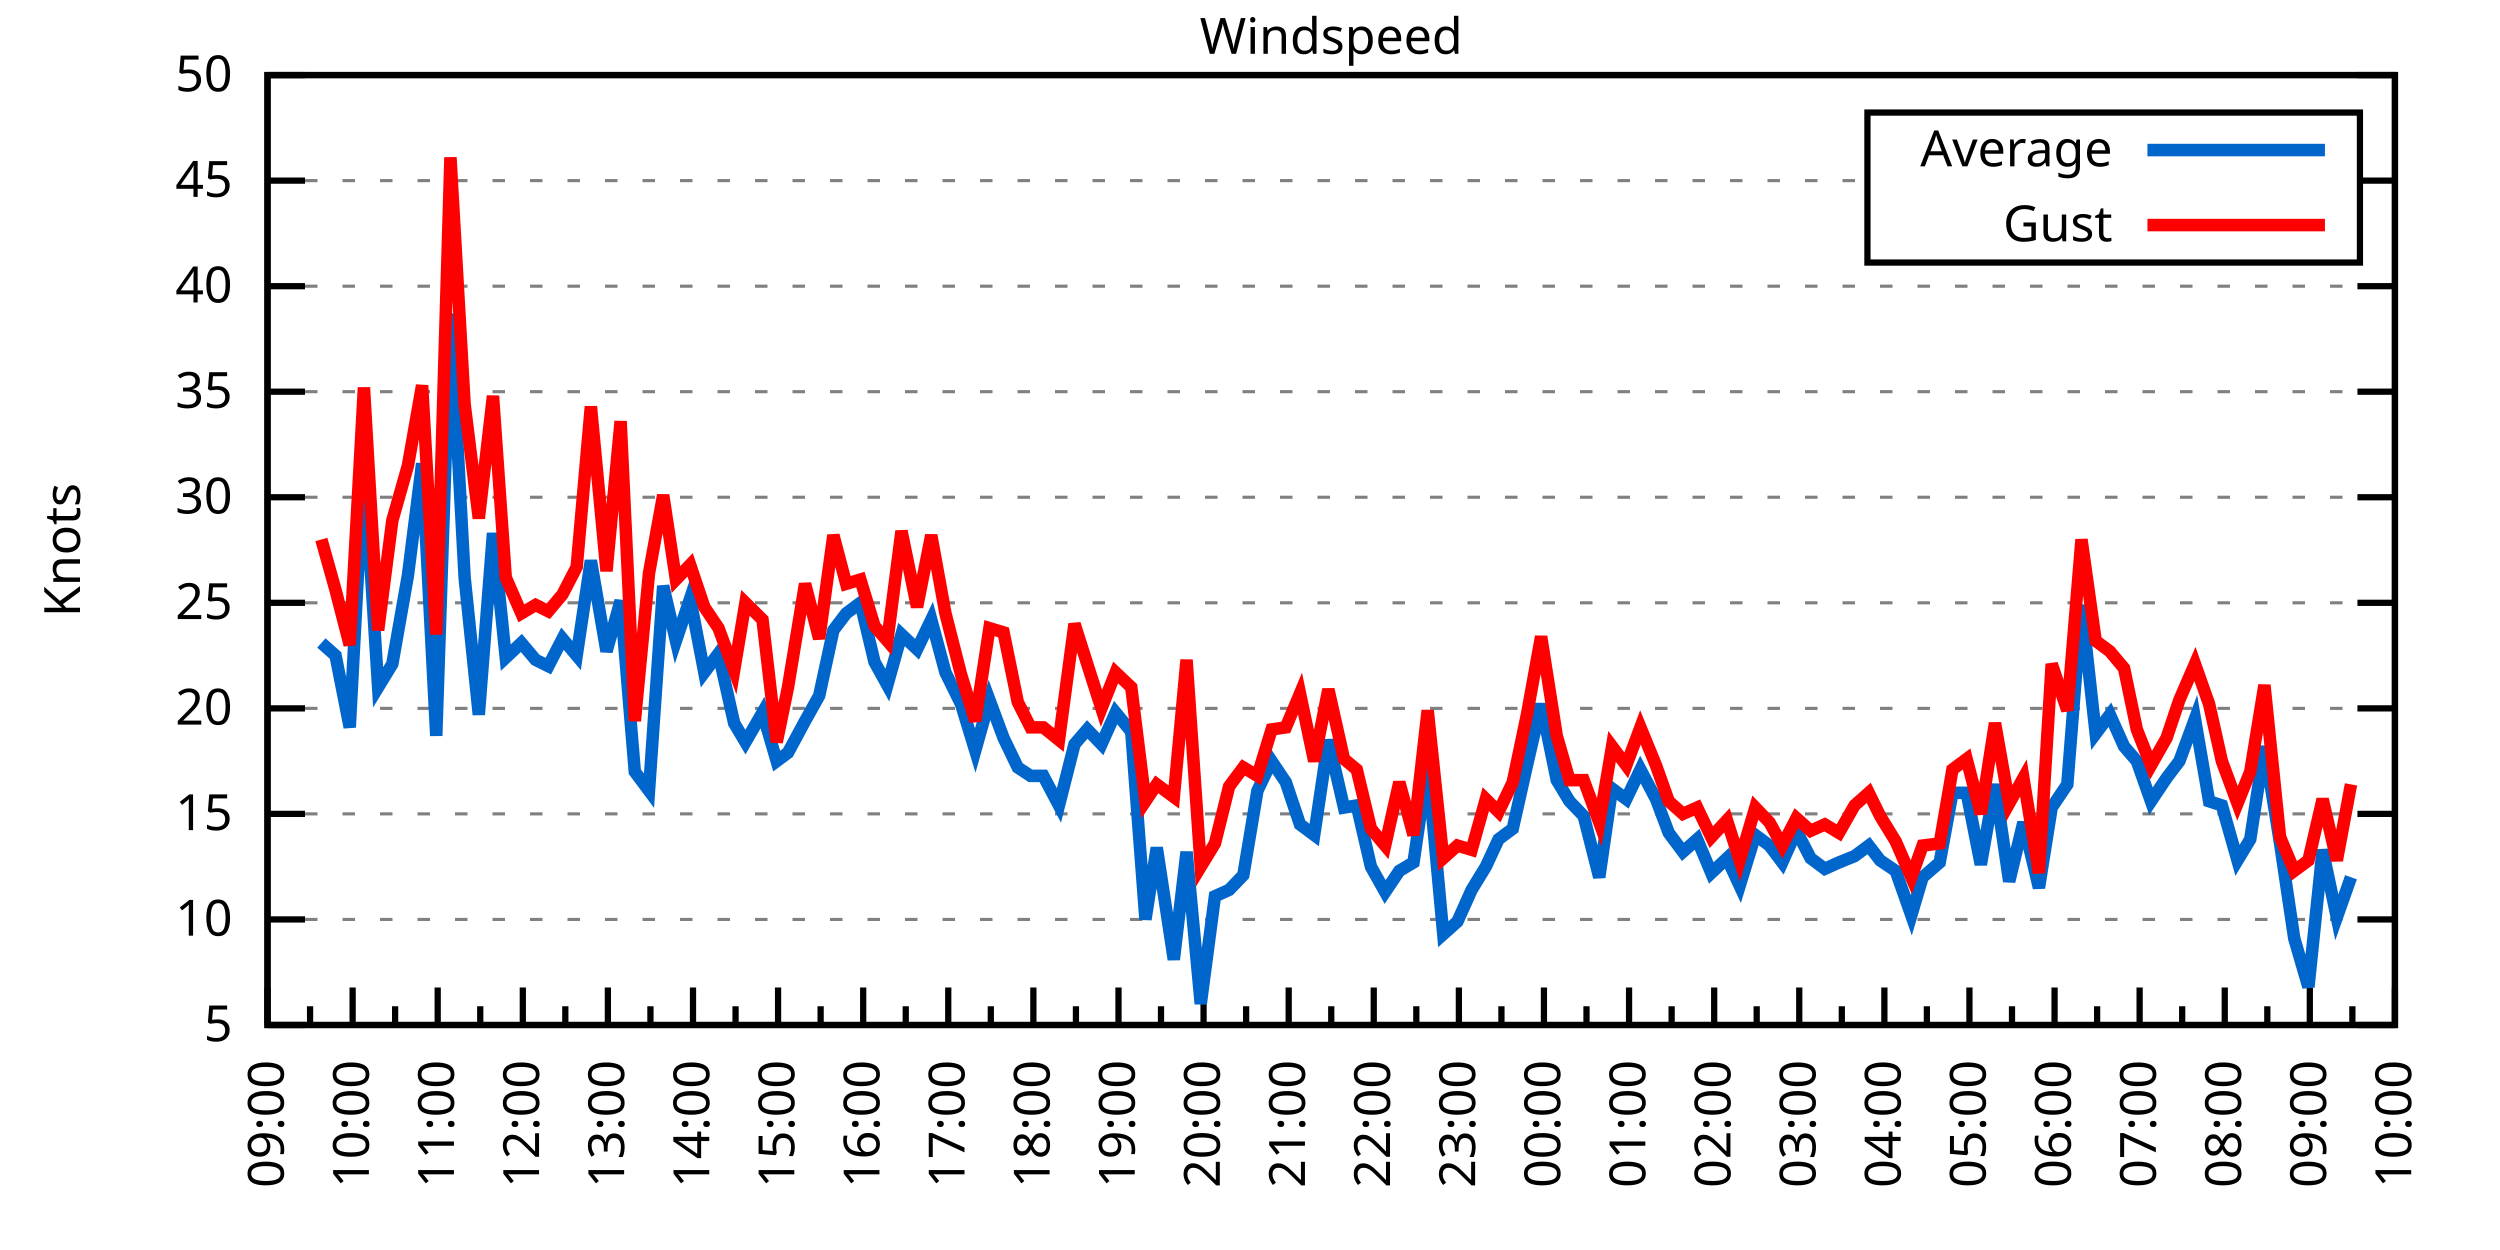
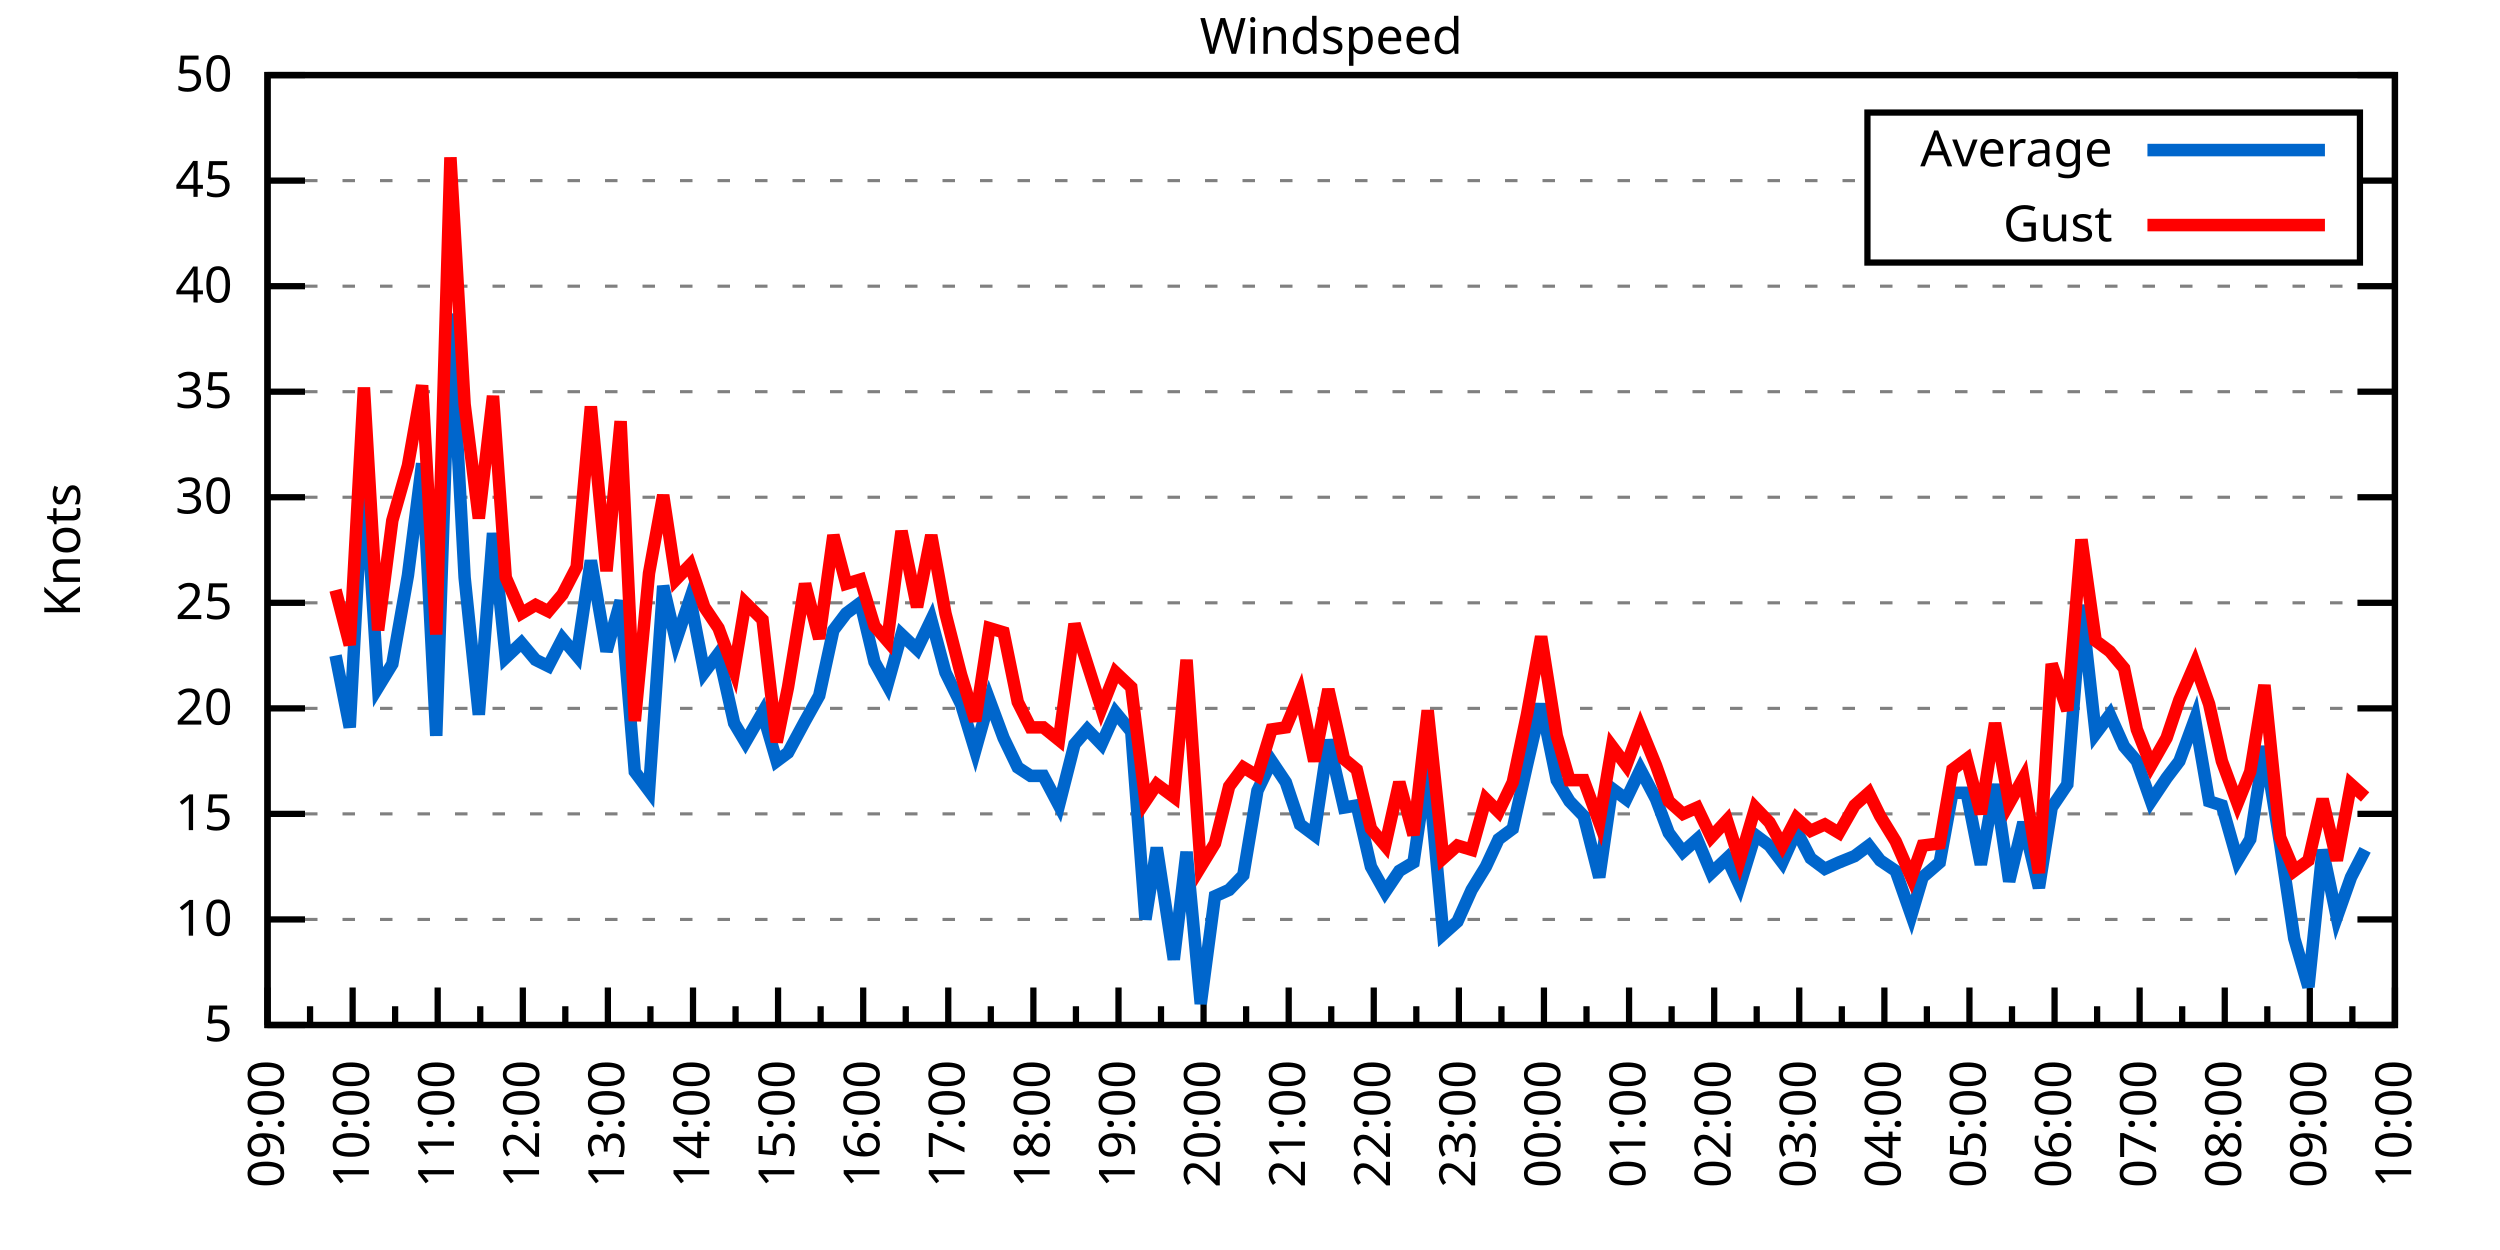
<svg xmlns="http://www.w3.org/2000/svg" xmlns:xlink="http://www.w3.org/1999/xlink" width="400" height="200" viewBox="0 0 400 200">
  <g id="gnuplot_canvas">
    <rect x="0" y="0" width="400" height="200" fill="none" />
    <defs>
      <circle id="gpDot" r="0.5" stroke-width="0.5" stroke="currentColor" />
      <path id="gpPt0" stroke-width="0.333" stroke="currentColor" d="M-1,0 h2 M0,-1 v2" />
      <path id="gpPt1" stroke-width="0.333" stroke="currentColor" d="M-1,-1 L1,1 M1,-1 L-1,1" />
      <path id="gpPt2" stroke-width="0.333" stroke="currentColor" d="M-1,0 L1,0 M0,-1 L0,1 M-1,-1 L1,1 M-1,1 L1,-1" />
      <rect id="gpPt3" stroke-width="0.333" stroke="currentColor" x="-1" y="-1" width="2" height="2" />
      <rect id="gpPt4" stroke-width="0.333" stroke="currentColor" fill="currentColor" x="-1" y="-1" width="2" height="2" />
      <circle id="gpPt5" stroke-width="0.333" stroke="currentColor" cx="0" cy="0" r="1" />
      <use xlink:href="#gpPt5" id="gpPt6" fill="currentColor" stroke="none" />
      <path id="gpPt7" stroke-width="0.333" stroke="currentColor" d="M0,-1.33 L-1.33,0.67 L1.33,0.67 z" />
      <use xlink:href="#gpPt7" id="gpPt8" fill="currentColor" stroke="none" />
      <use xlink:href="#gpPt7" id="gpPt9" stroke="currentColor" transform="rotate(180)" />
      <use xlink:href="#gpPt9" id="gpPt10" fill="currentColor" stroke="none" />
      <use xlink:href="#gpPt3" id="gpPt11" stroke="currentColor" transform="rotate(45)" />
      <use xlink:href="#gpPt11" id="gpPt12" fill="currentColor" stroke="none" />
      <path id="gpPt13" stroke-width="0.333" stroke="currentColor" d="M0,1.330 L1.265,0.411 L0.782,-1.067 L-0.782,-1.076 L-1.265,0.411 z" />
      <use xlink:href="#gpPt13" id="gpPt14" fill="currentColor" stroke="none" />
      <filter id="textbox" filterUnits="objectBoundingBox" x="0" y="0" height="1" width="1">
        <feFlood flood-color="white" flood-opacity="1" result="bgnd" />
        <feComposite in="SourceGraphic" in2="bgnd" operator="atop" />
      </filter>
      <filter id="greybox" filterUnits="objectBoundingBox" x="0" y="0" height="1" width="1">
        <feFlood flood-color="lightgrey" flood-opacity="1" result="grey" />
        <feComposite in="SourceGraphic" in2="grey" operator="atop" />
      </filter>
    </defs>
    <g fill="none" color="white" stroke="currentColor" stroke-width="1.00" stroke-linecap="butt" stroke-linejoin="miter">
</g>
    <g fill="none" color="black" stroke="currentColor" stroke-width="1.00" stroke-linecap="butt" stroke-linejoin="miter">
      <g stroke="none" shape-rendering="crispEdges">
        <polygon fill="rgb(255, 255, 255)" points="42.80,164.00 383.18,164.00 383.18,12.02 42.80,12.02 " />
      </g>
    </g>
    <g fill="none" color="black" stroke="currentColor" stroke-width="1.00" stroke-linecap="butt" stroke-linejoin="miter">
</g>
    <g fill="none" color="black" stroke="black" stroke-width="0.50" stroke-linecap="butt" stroke-linejoin="miter">
</g>
    <g fill="none" color="gray" stroke="currentColor" stroke-width="0.50" stroke-linecap="butt" stroke-linejoin="miter">
      <path stroke="gray" stroke-dasharray="2,4" class="gridline" d="M42.80,164.00 L383.19,164.00  " />
    </g>
    <g fill="none" color="gray" stroke="gray" stroke-width="1.00" stroke-linecap="butt" stroke-linejoin="miter">
</g>
    <g fill="none" color="black" stroke="currentColor" stroke-width="1.00" stroke-linecap="butt" stroke-linejoin="miter">
      <path stroke="black" d="M42.80,164.00 L48.80,164.00 M383.19,164.00 L377.19,164.00  " />
      <g transform="translate(37.20,166.60)" stroke="none" fill="black" font-family="Sans" font-size="8.00" text-anchor="end">
        <text>
          <tspan font-family="Sans"> 5</tspan>
        </text>
      </g>
    </g>
    <g fill="none" color="black" stroke="currentColor" stroke-width="1.00" stroke-linecap="butt" stroke-linejoin="miter">
</g>
    <g fill="none" color="black" stroke="black" stroke-width="0.50" stroke-linecap="butt" stroke-linejoin="miter">
</g>
    <g fill="none" color="gray" stroke="currentColor" stroke-width="0.50" stroke-linecap="butt" stroke-linejoin="miter">
      <path stroke="gray" stroke-dasharray="2,4" class="gridline" d="M42.80,147.11 L383.19,147.11  " />
    </g>
    <g fill="none" color="gray" stroke="gray" stroke-width="1.00" stroke-linecap="butt" stroke-linejoin="miter">
</g>
    <g fill="none" color="black" stroke="currentColor" stroke-width="1.00" stroke-linecap="butt" stroke-linejoin="miter">
      <path stroke="black" d="M42.80,147.11 L48.80,147.11 M383.19,147.11 L377.19,147.11  " />
      <g transform="translate(37.20,149.71)" stroke="none" fill="black" font-family="Sans" font-size="8.00" text-anchor="end">
        <text>
          <tspan font-family="Sans"> 10</tspan>
        </text>
      </g>
    </g>
    <g fill="none" color="black" stroke="currentColor" stroke-width="1.00" stroke-linecap="butt" stroke-linejoin="miter">
</g>
    <g fill="none" color="black" stroke="black" stroke-width="0.50" stroke-linecap="butt" stroke-linejoin="miter">
</g>
    <g fill="none" color="gray" stroke="currentColor" stroke-width="0.50" stroke-linecap="butt" stroke-linejoin="miter">
      <path stroke="gray" stroke-dasharray="2,4" class="gridline" d="M42.80,130.22 L383.19,130.22  " />
    </g>
    <g fill="none" color="gray" stroke="gray" stroke-width="1.00" stroke-linecap="butt" stroke-linejoin="miter">
</g>
    <g fill="none" color="black" stroke="currentColor" stroke-width="1.00" stroke-linecap="butt" stroke-linejoin="miter">
      <path stroke="black" d="M42.80,130.22 L48.80,130.22 M383.19,130.22 L377.19,130.22  " />
      <g transform="translate(37.20,132.82)" stroke="none" fill="black" font-family="Sans" font-size="8.00" text-anchor="end">
        <text>
          <tspan font-family="Sans"> 15</tspan>
        </text>
      </g>
    </g>
    <g fill="none" color="black" stroke="currentColor" stroke-width="1.00" stroke-linecap="butt" stroke-linejoin="miter">
</g>
    <g fill="none" color="black" stroke="black" stroke-width="0.50" stroke-linecap="butt" stroke-linejoin="miter">
</g>
    <g fill="none" color="gray" stroke="currentColor" stroke-width="0.50" stroke-linecap="butt" stroke-linejoin="miter">
      <path stroke="gray" stroke-dasharray="2,4" class="gridline" d="M42.80,113.34 L383.19,113.34  " />
    </g>
    <g fill="none" color="gray" stroke="gray" stroke-width="1.00" stroke-linecap="butt" stroke-linejoin="miter">
</g>
    <g fill="none" color="black" stroke="currentColor" stroke-width="1.00" stroke-linecap="butt" stroke-linejoin="miter">
      <path stroke="black" d="M42.80,113.34 L48.80,113.34 M383.19,113.34 L377.19,113.34  " />
      <g transform="translate(37.20,115.94)" stroke="none" fill="black" font-family="Sans" font-size="8.00" text-anchor="end">
        <text>
          <tspan font-family="Sans"> 20</tspan>
        </text>
      </g>
    </g>
    <g fill="none" color="black" stroke="currentColor" stroke-width="1.00" stroke-linecap="butt" stroke-linejoin="miter">
</g>
    <g fill="none" color="black" stroke="black" stroke-width="0.50" stroke-linecap="butt" stroke-linejoin="miter">
</g>
    <g fill="none" color="gray" stroke="currentColor" stroke-width="0.50" stroke-linecap="butt" stroke-linejoin="miter">
      <path stroke="gray" stroke-dasharray="2,4" class="gridline" d="M42.80,96.45 L383.19,96.45  " />
    </g>
    <g fill="none" color="gray" stroke="gray" stroke-width="1.00" stroke-linecap="butt" stroke-linejoin="miter">
</g>
    <g fill="none" color="black" stroke="currentColor" stroke-width="1.00" stroke-linecap="butt" stroke-linejoin="miter">
      <path stroke="black" d="M42.80,96.45 L48.80,96.45 M383.19,96.45 L377.19,96.45  " />
      <g transform="translate(37.20,99.05)" stroke="none" fill="black" font-family="Sans" font-size="8.00" text-anchor="end">
        <text>
          <tspan font-family="Sans"> 25</tspan>
        </text>
      </g>
    </g>
    <g fill="none" color="black" stroke="currentColor" stroke-width="1.00" stroke-linecap="butt" stroke-linejoin="miter">
</g>
    <g fill="none" color="black" stroke="black" stroke-width="0.50" stroke-linecap="butt" stroke-linejoin="miter">
</g>
    <g fill="none" color="gray" stroke="currentColor" stroke-width="0.50" stroke-linecap="butt" stroke-linejoin="miter">
      <path stroke="gray" stroke-dasharray="2,4" class="gridline" d="M42.80,79.56 L383.19,79.56  " />
    </g>
    <g fill="none" color="gray" stroke="gray" stroke-width="1.00" stroke-linecap="butt" stroke-linejoin="miter">
</g>
    <g fill="none" color="black" stroke="currentColor" stroke-width="1.00" stroke-linecap="butt" stroke-linejoin="miter">
      <path stroke="black" d="M42.80,79.56 L48.80,79.56 M383.19,79.56 L377.19,79.56  " />
      <g transform="translate(37.20,82.16)" stroke="none" fill="black" font-family="Sans" font-size="8.00" text-anchor="end">
        <text>
          <tspan font-family="Sans"> 30</tspan>
        </text>
      </g>
    </g>
    <g fill="none" color="black" stroke="currentColor" stroke-width="1.00" stroke-linecap="butt" stroke-linejoin="miter">
</g>
    <g fill="none" color="black" stroke="black" stroke-width="0.50" stroke-linecap="butt" stroke-linejoin="miter">
</g>
    <g fill="none" color="gray" stroke="currentColor" stroke-width="0.50" stroke-linecap="butt" stroke-linejoin="miter">
      <path stroke="gray" stroke-dasharray="2,4" class="gridline" d="M42.80,62.67 L383.19,62.67  " />
    </g>
    <g fill="none" color="gray" stroke="gray" stroke-width="1.00" stroke-linecap="butt" stroke-linejoin="miter">
</g>
    <g fill="none" color="black" stroke="currentColor" stroke-width="1.00" stroke-linecap="butt" stroke-linejoin="miter">
      <path stroke="black" d="M42.80,62.67 L48.80,62.67 M383.19,62.67 L377.19,62.67  " />
      <g transform="translate(37.20,65.27)" stroke="none" fill="black" font-family="Sans" font-size="8.00" text-anchor="end">
        <text>
          <tspan font-family="Sans"> 35</tspan>
        </text>
      </g>
    </g>
    <g fill="none" color="black" stroke="currentColor" stroke-width="1.00" stroke-linecap="butt" stroke-linejoin="miter">
</g>
    <g fill="none" color="black" stroke="black" stroke-width="0.50" stroke-linecap="butt" stroke-linejoin="miter">
</g>
    <g fill="none" color="gray" stroke="currentColor" stroke-width="0.50" stroke-linecap="butt" stroke-linejoin="miter">
      <path stroke="gray" stroke-dasharray="2,4" class="gridline" d="M42.80,45.79 L383.19,45.79  " />
    </g>
    <g fill="none" color="gray" stroke="gray" stroke-width="1.00" stroke-linecap="butt" stroke-linejoin="miter">
</g>
    <g fill="none" color="black" stroke="currentColor" stroke-width="1.00" stroke-linecap="butt" stroke-linejoin="miter">
      <path stroke="black" d="M42.80,45.79 L48.80,45.79 M383.19,45.79 L377.19,45.79  " />
      <g transform="translate(37.20,48.39)" stroke="none" fill="black" font-family="Sans" font-size="8.00" text-anchor="end">
        <text>
          <tspan font-family="Sans"> 40</tspan>
        </text>
      </g>
    </g>
    <g fill="none" color="black" stroke="currentColor" stroke-width="1.00" stroke-linecap="butt" stroke-linejoin="miter">
</g>
    <g fill="none" color="black" stroke="black" stroke-width="0.50" stroke-linecap="butt" stroke-linejoin="miter">
</g>
    <g fill="none" color="gray" stroke="currentColor" stroke-width="0.50" stroke-linecap="butt" stroke-linejoin="miter">
      <path stroke="gray" stroke-dasharray="2,4" class="gridline" d="M42.80,28.90 L298.79,28.90 M377.59,28.90 L383.19,28.90  " />
    </g>
    <g fill="none" color="gray" stroke="gray" stroke-width="1.00" stroke-linecap="butt" stroke-linejoin="miter">
</g>
    <g fill="none" color="black" stroke="currentColor" stroke-width="1.00" stroke-linecap="butt" stroke-linejoin="miter">
      <path stroke="black" d="M42.80,28.90 L48.80,28.90 M383.19,28.90 L377.19,28.90  " />
      <g transform="translate(37.20,31.50)" stroke="none" fill="black" font-family="Sans" font-size="8.00" text-anchor="end">
        <text>
          <tspan font-family="Sans"> 45</tspan>
        </text>
      </g>
    </g>
    <g fill="none" color="black" stroke="currentColor" stroke-width="1.00" stroke-linecap="butt" stroke-linejoin="miter">
</g>
    <g fill="none" color="black" stroke="black" stroke-width="0.50" stroke-linecap="butt" stroke-linejoin="miter">
</g>
    <g fill="none" color="gray" stroke="currentColor" stroke-width="0.50" stroke-linecap="butt" stroke-linejoin="miter">
      <path stroke="gray" stroke-dasharray="2,4" class="gridline" d="M42.80,12.01 L383.19,12.01  " />
    </g>
    <g fill="none" color="gray" stroke="gray" stroke-width="1.00" stroke-linecap="butt" stroke-linejoin="miter">
</g>
    <g fill="none" color="black" stroke="currentColor" stroke-width="1.00" stroke-linecap="butt" stroke-linejoin="miter">
      <path stroke="black" d="M42.80,12.01 L48.80,12.01 M383.19,12.01 L377.19,12.01  " />
      <g transform="translate(37.20,14.61)" stroke="none" fill="black" font-family="Sans" font-size="8.00" text-anchor="end">
        <text>
          <tspan font-family="Sans"> 50</tspan>
        </text>
      </g>
    </g>
    <g fill="none" color="black" stroke="currentColor" stroke-width="1.00" stroke-linecap="butt" stroke-linejoin="miter">
      <path stroke="black" d="M42.80,164.00 L42.80,158.00  " />
      <g transform="translate(45.40,169.60) rotate(270)" stroke="none" fill="black" font-family="Sans" font-size="8.00" text-anchor="end">
        <text>
          <tspan font-family="Sans">09:00</tspan>
        </text>
      </g>
    </g>
    <g fill="none" color="black" stroke="currentColor" stroke-width="1.00" stroke-linecap="butt" stroke-linejoin="miter">
      <path stroke="black" d="M49.61,164.00 L49.61,161.00 M56.42,164.00 L56.42,158.00  " />
      <g transform="translate(59.02,169.60) rotate(270)" stroke="none" fill="black" font-family="Sans" font-size="8.00" text-anchor="end">
        <text>
          <tspan font-family="Sans">10:00</tspan>
        </text>
      </g>
    </g>
    <g fill="none" color="black" stroke="currentColor" stroke-width="1.00" stroke-linecap="butt" stroke-linejoin="miter">
      <path stroke="black" d="M63.22,164.00 L63.22,161.00 M70.03,164.00 L70.03,158.00  " />
      <g transform="translate(72.63,169.60) rotate(270)" stroke="none" fill="black" font-family="Sans" font-size="8.00" text-anchor="end">
        <text>
          <tspan font-family="Sans">11:00</tspan>
        </text>
      </g>
    </g>
    <g fill="none" color="black" stroke="currentColor" stroke-width="1.00" stroke-linecap="butt" stroke-linejoin="miter">
      <path stroke="black" d="M76.84,164.00 L76.84,161.00 M83.65,164.00 L83.65,158.00  " />
      <g transform="translate(86.25,169.60) rotate(270)" stroke="none" fill="black" font-family="Sans" font-size="8.00" text-anchor="end">
        <text>
          <tspan font-family="Sans">12:00</tspan>
        </text>
      </g>
    </g>
    <g fill="none" color="black" stroke="currentColor" stroke-width="1.00" stroke-linecap="butt" stroke-linejoin="miter">
      <path stroke="black" d="M90.45,164.00 L90.45,161.00 M97.26,164.00 L97.26,158.00  " />
      <g transform="translate(99.86,169.60) rotate(270)" stroke="none" fill="black" font-family="Sans" font-size="8.00" text-anchor="end">
        <text>
          <tspan font-family="Sans">13:00</tspan>
        </text>
      </g>
    </g>
    <g fill="none" color="black" stroke="currentColor" stroke-width="1.00" stroke-linecap="butt" stroke-linejoin="miter">
      <path stroke="black" d="M104.07,164.00 L104.07,161.00 M110.88,164.00 L110.88,158.00  " />
      <g transform="translate(113.48,169.60) rotate(270)" stroke="none" fill="black" font-family="Sans" font-size="8.00" text-anchor="end">
        <text>
          <tspan font-family="Sans">14:00</tspan>
        </text>
      </g>
    </g>
    <g fill="none" color="black" stroke="currentColor" stroke-width="1.00" stroke-linecap="butt" stroke-linejoin="miter">
      <path stroke="black" d="M117.69,164.00 L117.69,161.00 M124.49,164.00 L124.49,158.00  " />
      <g transform="translate(127.09,169.60) rotate(270)" stroke="none" fill="black" font-family="Sans" font-size="8.00" text-anchor="end">
        <text>
          <tspan font-family="Sans">15:00</tspan>
        </text>
      </g>
    </g>
    <g fill="none" color="black" stroke="currentColor" stroke-width="1.00" stroke-linecap="butt" stroke-linejoin="miter">
      <path stroke="black" d="M131.30,164.00 L131.30,161.00 M138.11,164.00 L138.11,158.00  " />
      <g transform="translate(140.71,169.60) rotate(270)" stroke="none" fill="black" font-family="Sans" font-size="8.00" text-anchor="end">
        <text>
          <tspan font-family="Sans">16:00</tspan>
        </text>
      </g>
    </g>
    <g fill="none" color="black" stroke="currentColor" stroke-width="1.00" stroke-linecap="butt" stroke-linejoin="miter">
      <path stroke="black" d="M144.92,164.00 L144.92,161.00 M151.72,164.00 L151.72,158.00  " />
      <g transform="translate(154.32,169.60) rotate(270)" stroke="none" fill="black" font-family="Sans" font-size="8.00" text-anchor="end">
        <text>
          <tspan font-family="Sans">17:00</tspan>
        </text>
      </g>
    </g>
    <g fill="none" color="black" stroke="currentColor" stroke-width="1.00" stroke-linecap="butt" stroke-linejoin="miter">
      <path stroke="black" d="M158.53,164.00 L158.53,161.00 M165.34,164.00 L165.34,158.00  " />
      <g transform="translate(167.94,169.60) rotate(270)" stroke="none" fill="black" font-family="Sans" font-size="8.00" text-anchor="end">
        <text>
          <tspan font-family="Sans">18:00</tspan>
        </text>
      </g>
    </g>
    <g fill="none" color="black" stroke="currentColor" stroke-width="1.00" stroke-linecap="butt" stroke-linejoin="miter">
      <path stroke="black" d="M172.15,164.00 L172.15,161.00 M178.96,164.00 L178.96,158.00  " />
      <g transform="translate(181.56,169.60) rotate(270)" stroke="none" fill="black" font-family="Sans" font-size="8.00" text-anchor="end">
        <text>
          <tspan font-family="Sans">19:00</tspan>
        </text>
      </g>
    </g>
    <g fill="none" color="black" stroke="currentColor" stroke-width="1.00" stroke-linecap="butt" stroke-linejoin="miter">
      <path stroke="black" d="M185.76,164.00 L185.76,161.00 M192.57,164.00 L192.57,158.00  " />
      <g transform="translate(195.17,169.60) rotate(270)" stroke="none" fill="black" font-family="Sans" font-size="8.00" text-anchor="end">
        <text>
          <tspan font-family="Sans">20:00</tspan>
        </text>
      </g>
    </g>
    <g fill="none" color="black" stroke="currentColor" stroke-width="1.00" stroke-linecap="butt" stroke-linejoin="miter">
      <path stroke="black" d="M199.38,164.00 L199.38,161.00 M206.19,164.00 L206.19,158.00  " />
      <g transform="translate(208.79,169.60) rotate(270)" stroke="none" fill="black" font-family="Sans" font-size="8.00" text-anchor="end">
        <text>
          <tspan font-family="Sans">21:00</tspan>
        </text>
      </g>
    </g>
    <g fill="none" color="black" stroke="currentColor" stroke-width="1.00" stroke-linecap="butt" stroke-linejoin="miter">
      <path stroke="black" d="M213.00,164.00 L213.00,161.00 M219.80,164.00 L219.80,158.00  " />
      <g transform="translate(222.40,169.60) rotate(270)" stroke="none" fill="black" font-family="Sans" font-size="8.00" text-anchor="end">
        <text>
          <tspan font-family="Sans">22:00</tspan>
        </text>
      </g>
    </g>
    <g fill="none" color="black" stroke="currentColor" stroke-width="1.00" stroke-linecap="butt" stroke-linejoin="miter">
      <path stroke="black" d="M226.61,164.00 L226.61,161.00 M233.42,164.00 L233.42,158.00  " />
      <g transform="translate(236.02,169.60) rotate(270)" stroke="none" fill="black" font-family="Sans" font-size="8.00" text-anchor="end">
        <text>
          <tspan font-family="Sans">23:00</tspan>
        </text>
      </g>
    </g>
    <g fill="none" color="black" stroke="currentColor" stroke-width="1.00" stroke-linecap="butt" stroke-linejoin="miter">
      <path stroke="black" d="M240.23,164.00 L240.23,161.00 M247.03,164.00 L247.03,158.00  " />
      <g transform="translate(249.63,169.60) rotate(270)" stroke="none" fill="black" font-family="Sans" font-size="8.00" text-anchor="end">
        <text>
          <tspan font-family="Sans">00:00</tspan>
        </text>
      </g>
    </g>
    <g fill="none" color="black" stroke="currentColor" stroke-width="1.00" stroke-linecap="butt" stroke-linejoin="miter">
      <path stroke="black" d="M253.84,164.00 L253.84,161.00 M260.65,164.00 L260.65,158.00  " />
      <g transform="translate(263.25,169.60) rotate(270)" stroke="none" fill="black" font-family="Sans" font-size="8.00" text-anchor="end">
        <text>
          <tspan font-family="Sans">01:00</tspan>
        </text>
      </g>
    </g>
    <g fill="none" color="black" stroke="currentColor" stroke-width="1.00" stroke-linecap="butt" stroke-linejoin="miter">
      <path stroke="black" d="M267.46,164.00 L267.46,161.00 M274.27,164.00 L274.27,158.00  " />
      <g transform="translate(276.87,169.60) rotate(270)" stroke="none" fill="black" font-family="Sans" font-size="8.00" text-anchor="end">
        <text>
          <tspan font-family="Sans">02:00</tspan>
        </text>
      </g>
    </g>
    <g fill="none" color="black" stroke="currentColor" stroke-width="1.00" stroke-linecap="butt" stroke-linejoin="miter">
      <path stroke="black" d="M281.07,164.00 L281.07,161.00 M287.88,164.00 L287.88,158.00  " />
      <g transform="translate(290.48,169.60) rotate(270)" stroke="none" fill="black" font-family="Sans" font-size="8.00" text-anchor="end">
        <text>
          <tspan font-family="Sans">03:00</tspan>
        </text>
      </g>
    </g>
    <g fill="none" color="black" stroke="currentColor" stroke-width="1.00" stroke-linecap="butt" stroke-linejoin="miter">
      <path stroke="black" d="M294.69,164.00 L294.69,161.00 M301.50,164.00 L301.50,158.00  " />
      <g transform="translate(304.10,169.60) rotate(270)" stroke="none" fill="black" font-family="Sans" font-size="8.00" text-anchor="end">
        <text>
          <tspan font-family="Sans">04:00</tspan>
        </text>
      </g>
    </g>
    <g fill="none" color="black" stroke="currentColor" stroke-width="1.00" stroke-linecap="butt" stroke-linejoin="miter">
      <path stroke="black" d="M308.30,164.00 L308.30,161.00 M315.11,164.00 L315.11,158.00  " />
      <g transform="translate(317.71,169.60) rotate(270)" stroke="none" fill="black" font-family="Sans" font-size="8.00" text-anchor="end">
        <text>
          <tspan font-family="Sans">05:00</tspan>
        </text>
      </g>
    </g>
    <g fill="none" color="black" stroke="currentColor" stroke-width="1.00" stroke-linecap="butt" stroke-linejoin="miter">
      <path stroke="black" d="M321.92,164.00 L321.92,161.00 M328.73,164.00 L328.73,158.00  " />
      <g transform="translate(331.33,169.60) rotate(270)" stroke="none" fill="black" font-family="Sans" font-size="8.00" text-anchor="end">
        <text>
          <tspan font-family="Sans">06:00</tspan>
        </text>
      </g>
    </g>
    <g fill="none" color="black" stroke="currentColor" stroke-width="1.00" stroke-linecap="butt" stroke-linejoin="miter">
      <path stroke="black" d="M335.54,164.00 L335.54,161.00 M342.34,164.00 L342.34,158.00  " />
      <g transform="translate(344.94,169.60) rotate(270)" stroke="none" fill="black" font-family="Sans" font-size="8.00" text-anchor="end">
        <text>
          <tspan font-family="Sans">07:00</tspan>
        </text>
      </g>
    </g>
    <g fill="none" color="black" stroke="currentColor" stroke-width="1.00" stroke-linecap="butt" stroke-linejoin="miter">
      <path stroke="black" d="M349.15,164.00 L349.15,161.00 M355.96,164.00 L355.96,158.00  " />
      <g transform="translate(358.56,169.60) rotate(270)" stroke="none" fill="black" font-family="Sans" font-size="8.00" text-anchor="end">
        <text>
          <tspan font-family="Sans">08:00</tspan>
        </text>
      </g>
    </g>
    <g fill="none" color="black" stroke="currentColor" stroke-width="1.00" stroke-linecap="butt" stroke-linejoin="miter">
      <path stroke="black" d="M362.77,164.00 L362.77,161.00 M369.57,164.00 L369.57,158.00  " />
      <g transform="translate(372.17,169.60) rotate(270)" stroke="none" fill="black" font-family="Sans" font-size="8.00" text-anchor="end">
        <text>
          <tspan font-family="Sans">09:00</tspan>
        </text>
      </g>
    </g>
    <g fill="none" color="black" stroke="currentColor" stroke-width="1.00" stroke-linecap="butt" stroke-linejoin="miter">
      <path stroke="black" d="M376.38,164.00 L376.38,161.00 M383.19,164.00 L383.19,158.00  " />
      <g transform="translate(385.79,169.60) rotate(270)" stroke="none" fill="black" font-family="Sans" font-size="8.00" text-anchor="end">
        <text>
          <tspan font-family="Sans">10:00</tspan>
        </text>
      </g>
    </g>
    <g fill="none" color="black" stroke="currentColor" stroke-width="1.00" stroke-linecap="butt" stroke-linejoin="miter">
</g>
    <g fill="none" color="black" stroke="currentColor" stroke-width="1.00" stroke-linecap="butt" stroke-linejoin="miter">
      <path stroke="black" d="M42.80,12.01 L42.80,164.00 L383.19,164.00 L383.19,12.01 L42.80,12.01 Z  " />
    </g>
    <g fill="none" color="black" stroke="currentColor" stroke-width="1.00" stroke-linecap="butt" stroke-linejoin="miter">
      <g transform="translate(12.80,88.01) rotate(270)" stroke="none" fill="black" font-family="Sans" font-size="8.00" text-anchor="middle">
        <text>
          <tspan font-family="Sans">Knots</tspan>
        </text>
      </g>
    </g>
    <g fill="none" color="black" stroke="currentColor" stroke-width="1.00" stroke-linecap="butt" stroke-linejoin="miter">
</g>
    <g fill="none" color="black" stroke="currentColor" stroke-width="1.00" stroke-linecap="butt" stroke-linejoin="miter">
      <path stroke="black" d="M298.79,42.01 L298.79,18.01 L377.59,18.01 L377.59,42.01 L298.79,42.01 Z  " />
    </g>
    <g id="Windspeed_plot_1">
      <g fill="none" color="white" stroke="black" stroke-width="2.00" stroke-linecap="butt" stroke-linejoin="miter">
</g>
      <g fill="none" color="black" stroke="currentColor" stroke-width="2.00" stroke-linecap="butt" stroke-linejoin="miter">
        <g transform="translate(337.99,26.61)" stroke="none" fill="black" font-family="Sans" font-size="8.00" text-anchor="end">
          <text>
            <tspan font-family="Sans">Average</tspan>
          </text>
        </g>
      </g>
      <g fill="none" color="black" stroke="currentColor" stroke-width="2.00" stroke-linecap="butt" stroke-linejoin="miter">
-         <path stroke="rgb(  0, 102, 204)" d="M343.59,24.01 L371.99,24.01 M51.42,102.87 L53.69,104.89 L55.96,116.38 L58.23,73.82 L60.50,109.96 L62.77,106.24   L65.27,92.06 L67.54,74.16 L69.80,117.73 L72.07,50.18 L74.34,92.40 L76.61,114.35 L78.88,85.30 L80.92,105.23   L83.42,102.87 L85.69,105.57 L87.73,106.58 L90.00,102.19 L92.27,104.89 L94.54,89.69 L97.04,104.22 L99.30,96.11   L101.57,123.47 L103.84,126.51 L106.11,93.75 L108.15,102.53 L110.42,95.77 L112.69,107.59 L114.96,104.56 L117.46,115.70   L119.27,118.74 L122.00,114.01 L124.27,121.78 L126.08,120.43 L128.81,115.36 L131.07,111.31 L133.34,100.84 L135.39,98.14   L137.66,96.45 L139.92,105.91 L141.97,109.62 L144.24,101.52 L146.73,103.88 L149.00,99.15 L151.27,107.59 L153.77,112.66   L156.04,120.09 L158.31,111.99 L160.57,118.07 L162.84,122.79 L164.89,124.14 L166.93,124.14 L169.43,128.87 L171.92,119.08   L173.96,116.71 L176.23,119.08 L178.50,114.01 L181.00,117.05 L183.27,147.11 L185.08,135.63 L187.81,153.53 L189.85,136.30   L192.12,160.62 L194.39,143.40 L196.66,142.38 L198.93,140.02 L201.19,126.51 L203.46,121.78 L205.73,125.16 L208.00,131.91   L210.27,133.60 L212.54,118.40 L215.04,129.21 L217.08,128.87 L219.35,138.67 L221.62,142.72 L223.89,139.34 L226.16,137.99   L228.43,122.46 L230.92,149.48 L233.19,147.45 L235.46,142.38 L237.73,138.67 L239.77,134.28 L242.04,132.59 L244.31,122.46   L246.58,112.66 L249.08,124.82 L251.12,128.20 L253.39,130.56 L255.88,140.36 L257.93,126.17 L260.20,127.86 L262.47,123.13   L264.96,127.86 L267.00,133.26 L269.27,136.30 L271.54,134.28 L273.81,139.68 L276.31,137.32 L278.35,141.71 L280.85,133.60   L283.12,135.29 L285.16,137.99 L287.43,132.93 L289.70,137.32 L291.97,139.01 L294.23,137.99 L296.73,136.98 L299.00,135.29   L300.82,137.66 L303.31,139.34 L305.81,146.44 L307.62,140.36 L310.35,137.99 L312.39,126.85 L314.66,126.85 L316.93,138.33   L319.20,125.50 L321.47,141.03 L323.74,131.58 L326.23,142.05 L328.27,129.21 L330.77,125.50 L333.04,96.79 L335.31,117.39   L337.58,114.35 L339.85,119.42 L341.89,121.78 L344.16,128.20 L346.65,124.48 L348.70,121.78 L351.19,115.03 L353.46,128.20   L355.50,128.87 L358.00,137.66 L360.04,134.28 L362.31,119.42 L364.81,134.95 L367.08,150.15 L369.35,157.92 L371.62,135.97   L373.89,146.77 L376.16,140.36  " />
+         <path stroke="rgb(  0, 102, 204)" d="M343.59,24.01 L371.99,24.01 M53.69,104.89 L55.96,116.38 L58.23,73.82 L60.50,109.96 L62.77,106.24 L65.27,92.06   L67.54,74.16 L69.80,117.73 L72.07,50.18 L74.34,92.40 L76.61,114.35 L78.88,85.30 L80.92,105.23 L83.42,102.87   L85.69,105.57 L87.73,106.58 L90.00,102.19 L92.27,104.89 L94.54,89.69 L97.04,104.22 L99.30,96.11 L101.57,123.47   L103.84,126.51 L106.11,93.75 L108.15,102.53 L110.42,95.77 L112.69,107.59 L114.96,104.56 L117.46,115.70 L119.27,118.74   L122.00,114.01 L124.27,121.78 L126.08,120.43 L128.81,115.36 L131.07,111.31 L133.34,100.84 L135.39,98.14 L137.66,96.45   L139.92,105.91 L141.97,109.62 L144.24,101.52 L146.73,103.88 L149.00,99.15 L151.27,107.59 L153.77,112.66 L156.04,120.09   L158.31,111.99 L160.57,118.07 L162.84,122.79 L164.89,124.14 L166.93,124.14 L169.43,128.87 L171.92,119.08 L173.96,116.71   L176.23,119.08 L178.50,114.01 L181.00,117.05 L183.27,147.11 L185.08,135.63 L187.81,153.53 L189.85,136.30 L192.12,160.62   L194.39,143.40 L196.66,142.38 L198.93,140.02 L201.19,126.51 L203.46,121.78 L205.73,125.16 L208.00,131.91 L210.27,133.60   L212.54,118.40 L215.04,129.21 L217.08,128.87 L219.35,138.67 L221.62,142.72 L223.89,139.34 L226.16,137.99 L228.43,122.46   L230.92,149.48 L233.19,147.45 L235.46,142.38 L237.73,138.67 L239.77,134.28 L242.04,132.59 L244.31,122.46 L246.58,112.66   L249.08,124.82 L251.12,128.20 L253.39,130.56 L255.88,140.36 L257.93,126.17 L260.20,127.86 L262.47,123.13 L264.96,127.86   L267.00,133.26 L269.27,136.30 L271.54,134.28 L273.81,139.68 L276.31,137.32 L278.35,141.71 L280.85,133.60 L283.12,135.29   L285.16,137.99 L287.43,132.93 L289.70,137.32 L291.97,139.01 L294.23,137.99 L296.73,136.98 L299.00,135.29 L300.82,137.66   L303.31,139.34 L305.81,146.44 L307.62,140.36 L310.35,137.99 L312.39,126.85 L314.66,126.85 L316.93,138.33 L319.20,125.50   L321.47,141.03 L323.74,131.58 L326.23,142.05 L328.27,129.21 L330.77,125.50 L333.04,96.79 L335.31,117.39 L337.58,114.35   L339.85,119.42 L341.89,121.78 L344.16,128.20 L346.65,124.48 L348.70,121.78 L351.19,115.03 L353.46,128.20 L355.50,128.87   L358.00,137.66 L360.04,134.28 L362.31,119.42 L364.81,134.95 L367.08,150.15 L369.35,157.92 L371.62,135.97 L373.89,146.77   L376.16,140.36 L378.42,135.97  " />
      </g>
    </g>
    <g id="Windspeed_plot_2">
      <g fill="none" color="black" stroke="currentColor" stroke-width="2.00" stroke-linecap="butt" stroke-linejoin="miter">
        <g transform="translate(337.99,38.61)" stroke="none" fill="black" font-family="Sans" font-size="8.00" text-anchor="end">
          <text>
            <tspan font-family="Sans">Gust</tspan>
          </text>
        </g>
      </g>
      <g fill="none" color="black" stroke="currentColor" stroke-width="2.00" stroke-linecap="butt" stroke-linejoin="miter">
-         <path stroke="rgb(255,   0,   0)" d="M343.59,36.01 L371.99,36.01 M51.42,86.32 L53.69,94.42 L55.96,103.20 L58.23,62.00 L60.50,100.84 L62.77,83.28   L65.27,74.49 L67.54,61.66 L69.80,101.52 L72.07,25.18 L74.34,64.70 L76.61,82.94 L78.88,63.35 L80.92,92.40   L83.42,98.14 L85.69,96.79 L87.73,97.80 L90.00,95.10 L92.27,90.71 L94.54,65.04 L97.04,91.38 L99.30,67.40   L101.57,115.36 L103.84,91.72 L106.11,79.22 L108.15,92.73 L110.42,90.37 L112.69,97.12 L114.96,100.50 L117.46,107.26   L119.27,96.45 L122.00,99.15 L124.27,118.74 L126.08,109.96 L128.81,93.41 L131.07,102.19 L133.34,85.64 L135.39,93.41   L137.66,92.73 L139.92,100.16 L141.97,102.53 L144.24,84.97 L146.73,97.12 L149.00,85.64 L151.27,98.14 L153.77,107.93   L156.04,115.36 L158.31,100.50 L160.57,101.18 L162.84,112.32 L164.89,116.38 L166.93,116.38 L169.43,118.40 L171.92,99.83   L173.96,106.24 L176.23,113.34 L178.50,107.59 L181.00,109.96 L183.27,128.20 L185.08,125.50 L187.81,127.52 L189.85,105.57   L192.12,138.67 L194.39,134.95 L196.66,125.83 L198.93,122.79 L201.19,124.14 L203.46,116.71 L205.73,116.38 L208.00,110.97   L210.27,121.78 L212.54,110.30 L215.04,121.44 L217.08,123.13 L219.35,132.59 L221.62,135.29 L223.89,125.16 L226.16,133.60   L228.43,113.67 L230.92,137.32 L233.19,135.29 L235.46,135.97 L237.73,127.86 L239.77,129.89 L242.04,125.16 L244.31,114.35   L246.58,101.85 L249.08,117.73 L251.12,124.82 L253.39,124.82 L255.88,131.58 L257.93,119.42 L260.20,122.46 L262.47,116.38   L264.96,122.46 L267.00,128.20 L269.27,130.22 L271.54,129.21 L273.81,133.94 L276.31,131.24 L278.35,137.66 L280.85,129.21   L283.12,131.58 L285.16,135.29 L287.43,130.90 L289.70,132.93 L291.97,131.91 L294.23,133.26 L296.73,128.87 L299.00,126.85   L300.82,130.56 L303.31,134.62 L305.81,140.36 L307.62,135.29 L310.35,134.95 L312.39,123.13 L314.66,121.44 L316.93,130.22   L319.20,115.70 L321.47,128.54 L323.74,124.48 L326.23,139.68 L328.27,106.24 L330.77,113.67 L333.04,86.32 L335.31,102.53   L337.58,104.22 L339.85,106.92 L341.89,116.71 L344.16,122.46 L346.65,118.07 L348.70,111.99 L351.19,106.24 L353.46,112.66   L355.50,121.78 L358.00,128.54 L360.04,123.47 L362.31,109.62 L364.81,133.94 L367.08,139.34 L369.35,137.66 L371.62,127.86   L373.89,137.66 L376.16,125.50  " />
+         <path stroke="rgb(255,   0,   0)" d="M343.59,36.01 L371.99,36.01 M53.69,94.42 L55.96,103.20 L58.23,62.00 L60.50,100.84 L62.77,83.28 L65.27,74.49   L67.54,61.66 L69.80,101.52 L72.07,25.18 L74.34,64.70 L76.61,82.94 L78.88,63.35 L80.92,92.40 L83.42,98.14   L85.69,96.79 L87.73,97.80 L90.00,95.10 L92.27,90.71 L94.54,65.04 L97.04,91.38 L99.30,67.40 L101.57,115.36   L103.84,91.72 L106.11,79.22 L108.15,92.73 L110.42,90.37 L112.69,97.12 L114.96,100.50 L117.46,107.26 L119.27,96.45   L122.00,99.15 L124.27,118.74 L126.08,109.96 L128.81,93.41 L131.07,102.19 L133.34,85.64 L135.39,93.41 L137.66,92.73   L139.92,100.16 L141.97,102.53 L144.24,84.97 L146.73,97.12 L149.00,85.64 L151.27,98.14 L153.77,107.93 L156.04,115.36   L158.31,100.50 L160.57,101.18 L162.84,112.32 L164.89,116.38 L166.93,116.38 L169.43,118.40 L171.92,99.83 L173.96,106.24   L176.23,113.34 L178.50,107.59 L181.00,109.96 L183.27,128.20 L185.08,125.50 L187.81,127.52 L189.85,105.57 L192.12,138.67   L194.39,134.95 L196.66,125.83 L198.93,122.79 L201.19,124.14 L203.46,116.71 L205.73,116.38 L208.00,110.97 L210.27,121.78   L212.54,110.30 L215.04,121.44 L217.08,123.13 L219.35,132.59 L221.62,135.29 L223.89,125.16 L226.16,133.60 L228.43,113.67   L230.92,137.32 L233.19,135.29 L235.46,135.97 L237.73,127.86 L239.77,129.89 L242.04,125.16 L244.31,114.35 L246.58,101.85   L249.08,117.73 L251.12,124.82 L253.39,124.82 L255.88,131.58 L257.93,119.42 L260.20,122.46 L262.47,116.38 L264.96,122.46   L267.00,128.20 L269.27,130.22 L271.54,129.21 L273.81,133.94 L276.31,131.24 L278.35,137.66 L280.85,129.21 L283.12,131.58   L285.16,135.29 L287.43,130.90 L289.70,132.93 L291.97,131.91 L294.23,133.26 L296.73,128.87 L299.00,126.85 L300.82,130.56   L303.31,134.62 L305.81,140.36 L307.62,135.29 L310.35,134.95 L312.39,123.13 L314.66,121.44 L316.93,130.22 L319.20,115.70   L321.47,128.54 L323.74,124.48 L326.23,139.68 L328.27,106.24 L330.77,113.67 L333.04,86.32 L335.31,102.53 L337.58,104.22   L339.85,106.92 L341.89,116.71 L344.16,122.46 L346.65,118.07 L348.70,111.99 L351.19,106.24 L353.46,112.66 L355.50,121.78   L358.00,128.54 L360.04,123.47 L362.31,109.62 L364.81,133.94 L367.08,139.34 L369.35,137.66 L371.62,127.86 L373.89,137.66   L376.16,125.50 L378.42,127.52  " />
      </g>
    </g>
    <g fill="none" color="black" stroke="currentColor" stroke-width="2.00" stroke-linecap="butt" stroke-linejoin="miter">
</g>
    <g fill="none" color="black" stroke="black" stroke-width="1.00" stroke-linecap="butt" stroke-linejoin="miter">
</g>
    <g fill="none" color="black" stroke="currentColor" stroke-width="1.00" stroke-linecap="butt" stroke-linejoin="miter">
      <path stroke="black" d="M42.80,12.01 L42.80,164.00 L383.19,164.00 L383.19,12.01 L42.80,12.01 Z  " />
    </g>
    <g fill="none" color="black" stroke="currentColor" stroke-width="1.00" stroke-linecap="butt" stroke-linejoin="miter">
      <g transform="translate(212.99,8.61)" stroke="none" fill="black" font-family="Sans" font-size="8.00" text-anchor="middle">
        <text>
          <tspan font-family="Sans">Windspeed</tspan>
        </text>
      </g>
    </g>
    <g fill="none" color="black" stroke="currentColor" stroke-width="1.00" stroke-linecap="butt" stroke-linejoin="miter">
</g>
  </g>
</svg>
